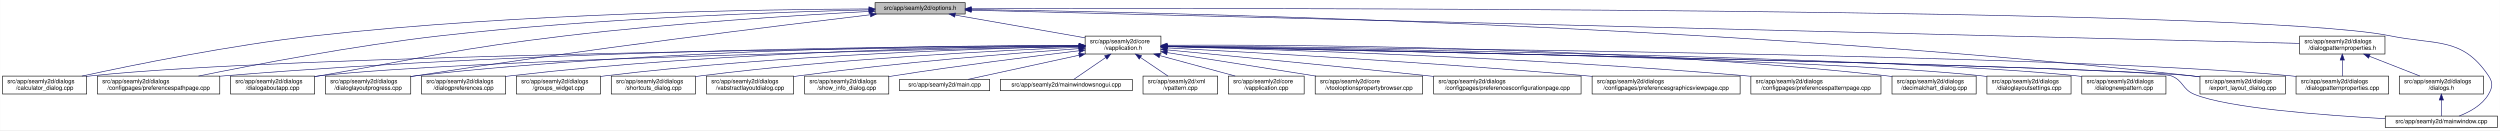
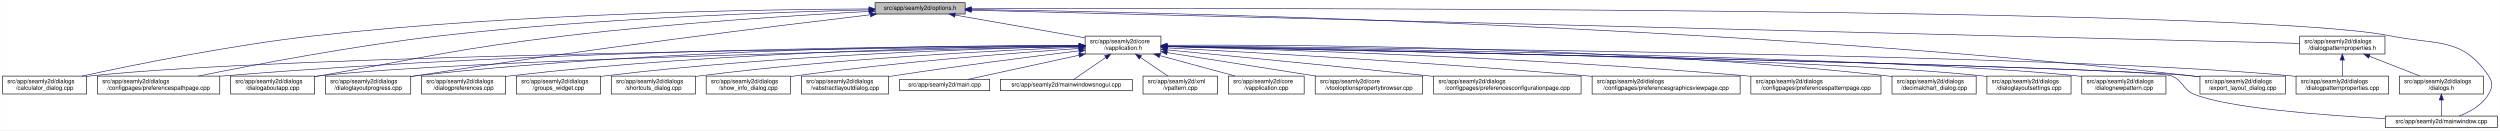
<svg xmlns="http://www.w3.org/2000/svg" xmlns:xlink="http://www.w3.org/1999/xlink" width="4189pt" height="218pt" viewBox="0.00 0.00 4188.50 218.00">
  <g id="graph0" class="graph" transform="scale(1 1) rotate(0) translate(4 214)">
    <polygon fill="white" stroke="transparent" points="-4,4 -4,-214 4184.5,-214 4184.5,4 -4,4" />
    <g id="node1" class="node">
      <g id="a_node1">
        <a xlink:title=" ">
          <polygon fill="#bfbfbf" stroke="black" points="1462,-190.5 1462,-209.5 1613,-209.5 1613,-190.5 1462,-190.5" />
          <text text-anchor="middle" x="1537.5" y="-197.5" font-family="Helvetica,sans-Serif" font-size="10.00">src/app/seamly2d/options.h</text>
        </a>
      </g>
    </g>
    <g id="node2" class="node">
      <g id="a_node2">
        <a xlink:href="../../d9/d02/vapplication_8h.html" target="_top" xlink:title=" ">
          <polygon fill="white" stroke="black" points="1814,-123.5 1814,-153.5 1941,-153.5 1941,-123.5 1814,-123.5" />
          <text text-anchor="start" x="1822" y="-141.5" font-family="Helvetica,sans-Serif" font-size="10.00">src/app/seamly2d/core</text>
          <text text-anchor="middle" x="1877.5" y="-130.5" font-family="Helvetica,sans-Serif" font-size="10.00">/vapplication.h</text>
        </a>
      </g>
    </g>
    <g id="edge1" class="edge">
      <path fill="none" stroke="midnightblue" d="M1596.4,-188.69C1657.09,-178.07 1751.41,-161.57 1813.8,-150.65" />
      <polygon fill="midnightblue" stroke="midnightblue" points="1595.46,-185.3 1586.21,-190.48 1596.67,-192.2 1595.46,-185.3" />
    </g>
-     <g id="node4" class="node">
-       <g id="a_node4">
+     <g id="node5" class="node">
+       <g id="a_node5">
        <a xlink:href="../../d7/dfa/calculator__dialog_8cpp.html" target="_top" xlink:title=" ">
          <polygon fill="white" stroke="black" points="0,-56.5 0,-86.5 141,-86.5 141,-56.5 0,-56.5" />
          <text text-anchor="start" x="8" y="-74.5" font-family="Helvetica,sans-Serif" font-size="10.00">src/app/seamly2d/dialogs</text>
          <text text-anchor="middle" x="70.5" y="-63.5" font-family="Helvetica,sans-Serif" font-size="10.00">/calculator_dialog.cpp</text>
        </a>
      </g>
    </g>
    <g id="edge25" class="edge">
      <path fill="none" stroke="midnightblue" d="M1451.6,-199.05C1276.35,-198.3 865.18,-192.2 522.5,-154 382.23,-138.36 219.85,-105.39 132.99,-86.53" />
      <polygon fill="midnightblue" stroke="midnightblue" points="1451.78,-202.55 1461.79,-199.09 1451.8,-195.55 1451.78,-202.55" />
    </g>
    <g id="node8" class="node">
      <g id="a_node8">
        <a xlink:href="../../dc/d20/preferencespathpage_8cpp.html" target="_top" xlink:title=" ">
          <polygon fill="white" stroke="black" points="159,-56.5 159,-86.5 364,-86.5 364,-56.5 159,-56.5" />
          <text text-anchor="start" x="167" y="-74.5" font-family="Helvetica,sans-Serif" font-size="10.00">src/app/seamly2d/dialogs</text>
          <text text-anchor="middle" x="261.5" y="-63.5" font-family="Helvetica,sans-Serif" font-size="10.00">/configpages/preferencespathpage.cpp</text>
        </a>
      </g>
    </g>
    <g id="edge26" class="edge">
      <path fill="none" stroke="midnightblue" d="M1451.55,-197.43C1304.18,-194.02 993.94,-183.67 733.5,-154 588.08,-137.43 419.52,-105.12 328.37,-86.55" />
      <polygon fill="midnightblue" stroke="midnightblue" points="1451.8,-200.94 1461.88,-197.67 1451.96,-193.94 1451.8,-200.94" />
    </g>
    <g id="node11" class="node">
      <g id="a_node11">
        <a xlink:href="../../dd/d64/dialogaboutapp_8cpp.html" target="_top" xlink:title=" ">
          <polygon fill="white" stroke="black" points="382,-56.5 382,-86.5 523,-86.5 523,-56.5 382,-56.5" />
          <text text-anchor="start" x="390" y="-74.5" font-family="Helvetica,sans-Serif" font-size="10.00">src/app/seamly2d/dialogs</text>
          <text text-anchor="middle" x="452.5" y="-63.5" font-family="Helvetica,sans-Serif" font-size="10.00">/dialogaboutapp.cpp</text>
        </a>
      </g>
    </g>
    <g id="edge27" class="edge">
      <path fill="none" stroke="midnightblue" d="M1451.61,-194.81C1335.9,-188.63 1123.69,-175.44 943.5,-154 759.28,-132.08 714.3,-118.64 531.5,-87 528.75,-86.52 525.95,-86.03 523.12,-85.54" />
      <polygon fill="midnightblue" stroke="midnightblue" points="1451.65,-198.31 1461.82,-195.35 1452.02,-191.32 1451.65,-198.31" />
    </g>
    <g id="node12" class="node">
      <g id="a_node12">
        <a xlink:href="../../d6/d89/dialoglayoutprogress_8cpp.html" target="_top" xlink:title=" ">
          <polygon fill="white" stroke="black" points="541,-56.5 541,-86.5 684,-86.5 684,-56.5 541,-56.5" />
          <text text-anchor="start" x="549" y="-74.5" font-family="Helvetica,sans-Serif" font-size="10.00">src/app/seamly2d/dialogs</text>
          <text text-anchor="middle" x="612.5" y="-63.5" font-family="Helvetica,sans-Serif" font-size="10.00">/dialoglayoutprogress.cpp</text>
        </a>
      </g>
    </g>
    <g id="edge28" class="edge">
      <path fill="none" stroke="midnightblue" d="M1453.96,-189.26C1302.07,-171.26 970.65,-130.62 692.5,-87 689.71,-86.56 686.87,-86.11 684,-85.63" />
      <polygon fill="midnightblue" stroke="midnightblue" points="1453.8,-192.77 1464.15,-190.47 1454.63,-185.82 1453.8,-192.77" />
    </g>
    <g id="node17" class="node">
      <g id="a_node17">
        <a xlink:href="../../dd/d54/export__layout__dialog_8cpp.html" target="_top" xlink:title=" ">
          <polygon fill="white" stroke="black" points="3682,-56.5 3682,-86.5 3825,-86.5 3825,-56.5 3682,-56.5" />
          <text text-anchor="start" x="3690" y="-74.5" font-family="Helvetica,sans-Serif" font-size="10.00">src/app/seamly2d/dialogs</text>
          <text text-anchor="middle" x="3753.5" y="-63.5" font-family="Helvetica,sans-Serif" font-size="10.00">/export_layout_dialog.cpp</text>
        </a>
      </g>
    </g>
    <g id="edge33" class="edge">
      <path fill="none" stroke="midnightblue" d="M1623.63,-198.01C1913.04,-193.91 2876.71,-174.17 3667.5,-87 3672.17,-86.49 3676.96,-85.88 3681.79,-85.22" />
      <polygon fill="midnightblue" stroke="midnightblue" points="1623.17,-194.51 1613.22,-198.15 1623.26,-201.51 1623.17,-194.51" />
    </g>
    <g id="node24" class="node">
      <g id="a_node24">
        <a xlink:href="../../d8/dd9/mainwindow_8cpp.html" target="_top" xlink:title=" ">
          <polygon fill="white" stroke="black" points="3992.5,-0.5 3992.5,-19.5 4180.5,-19.5 4180.5,-0.5 3992.5,-0.5" />
          <text text-anchor="middle" x="4086.5" y="-7.5" font-family="Helvetica,sans-Serif" font-size="10.00">src/app/seamly2d/mainwindow.cpp</text>
        </a>
      </g>
    </g>
    <g id="edge34" class="edge">
      <path fill="none" stroke="midnightblue" d="M1623.35,-199.29C2031.33,-200.44 3764.18,-202.4 4000.5,-154 4078.04,-138.12 4121.3,-152.66 4165.5,-87 4173.19,-75.57 4172.42,-67.91 4165.5,-56 4154.95,-37.85 4134.04,-26.41 4116.38,-19.61" />
      <polygon fill="midnightblue" stroke="midnightblue" points="1623.11,-195.79 1613.1,-199.26 1623.09,-202.79 1623.11,-195.79" />
    </g>
    <g id="node26" class="node">
      <g id="a_node26">
        <a xlink:href="../../d5/d4e/dialogpatternproperties_8h.html" target="_top" xlink:title=" ">
          <polygon fill="white" stroke="black" points="3849,-123.5 3849,-153.5 3992,-153.5 3992,-123.5 3849,-123.5" />
          <text text-anchor="start" x="3857" y="-141.5" font-family="Helvetica,sans-Serif" font-size="10.00">src/app/seamly2d/dialogs</text>
          <text text-anchor="middle" x="3920.5" y="-130.5" font-family="Helvetica,sans-Serif" font-size="10.00">/dialogpatternproperties.h</text>
        </a>
      </g>
    </g>
    <g id="edge29" class="edge">
      <path fill="none" stroke="midnightblue" d="M1623.09,-196.86C1999.19,-187.47 3501.88,-149.95 3848.79,-141.29" />
      <polygon fill="midnightblue" stroke="midnightblue" points="1623,-193.36 1613.09,-197.11 1623.17,-200.36 1623,-193.36" />
    </g>
    <g id="node3" class="node">
      <g id="a_node3">
        <a xlink:href="../../d3/dd8/vapplication_8cpp.html" target="_top" xlink:title=" ">
          <polygon fill="white" stroke="black" points="2054,-56.5 2054,-86.5 2181,-86.5 2181,-56.5 2054,-56.5" />
          <text text-anchor="start" x="2062" y="-74.5" font-family="Helvetica,sans-Serif" font-size="10.00">src/app/seamly2d/core</text>
          <text text-anchor="middle" x="2117.5" y="-63.5" font-family="Helvetica,sans-Serif" font-size="10.00">/vapplication.cpp</text>
        </a>
      </g>
    </g>
    <g id="edge2" class="edge">
      <path fill="none" stroke="midnightblue" d="M1938.98,-120.85C1978.11,-110.25 2028.23,-96.68 2065.4,-86.61" />
      <polygon fill="midnightblue" stroke="midnightblue" points="1938.02,-117.48 1929.28,-123.48 1939.85,-124.24 1938.02,-117.48" />
    </g>
-     <g id="edge3" class="edge">
-       <path fill="none" stroke="midnightblue" d="M1803.71,-136.84C1517.13,-134.05 477.67,-121.71 149.5,-87 146.73,-86.71 143.9,-86.37 141.06,-86" />
-       <polygon fill="midnightblue" stroke="midnightblue" points="1803.95,-140.34 1813.99,-136.94 1804.02,-133.34 1803.95,-140.34" />
-     </g>
-     <g id="node5" class="node">
-       <g id="a_node5">
+     <g id="node4" class="node">
+       <g id="a_node4">
        <a xlink:href="../../d2/d00/vtooloptionspropertybrowser_8cpp.html" target="_top" xlink:title=" ">
          <polygon fill="white" stroke="black" points="2199.5,-56.5 2199.5,-86.5 2379.5,-86.5 2379.5,-56.5 2199.5,-56.5" />
          <text text-anchor="start" x="2207.5" y="-74.5" font-family="Helvetica,sans-Serif" font-size="10.00">src/app/seamly2d/core</text>
          <text text-anchor="middle" x="2289.5" y="-63.5" font-family="Helvetica,sans-Serif" font-size="10.00">/vtooloptionspropertybrowser.cpp</text>
        </a>
      </g>
    </g>
-     <g id="edge4" class="edge">
+     <g id="edge3" class="edge">
      <path fill="none" stroke="midnightblue" d="M1951.47,-125.83C2021.31,-114.81 2126.15,-98.27 2200.53,-86.54" />
      <polygon fill="midnightblue" stroke="midnightblue" points="1950.76,-122.4 1941.42,-127.42 1951.85,-129.31 1950.76,-122.4" />
+     </g>
+     <g id="edge4" class="edge">
+       <path fill="none" stroke="midnightblue" d="M1803.71,-136.84C1517.13,-134.05 477.67,-121.71 149.5,-87 146.73,-86.71 143.9,-86.37 141.06,-86" />
+       <polygon fill="midnightblue" stroke="midnightblue" points="1803.95,-140.34 1813.99,-136.94 1804.02,-133.34 1803.95,-140.34" />
    </g>
    <g id="node6" class="node">
      <g id="a_node6">
        <a xlink:href="../../d2/d2d/preferencesconfigurationpage_8cpp.html" target="_top" xlink:title=" ">
          <polygon fill="white" stroke="black" points="2398,-56.5 2398,-86.5 2645,-86.5 2645,-56.5 2398,-56.5" />
          <text text-anchor="start" x="2406" y="-74.5" font-family="Helvetica,sans-Serif" font-size="10.00">src/app/seamly2d/dialogs</text>
          <text text-anchor="middle" x="2521.5" y="-63.5" font-family="Helvetica,sans-Serif" font-size="10.00">/configpages/preferencesconfigurationpage.cpp</text>
        </a>
      </g>
    </g>
    <g id="edge5" class="edge">
      <path fill="none" stroke="midnightblue" d="M1951.49,-130.42C2050.9,-120.86 2233.06,-103.15 2388.5,-87 2391.62,-86.68 2394.78,-86.35 2397.97,-86.01" />
      <polygon fill="midnightblue" stroke="midnightblue" points="1950.87,-126.97 1941.25,-131.41 1951.54,-133.94 1950.87,-126.97" />
    </g>
    <g id="node7" class="node">
      <g id="a_node7">
        <a xlink:href="../../d9/d70/preferencesgraphicsviewpage_8cpp.html" target="_top" xlink:title=" ">
          <polygon fill="white" stroke="black" points="2663.5,-56.5 2663.5,-86.5 2911.5,-86.5 2911.5,-56.5 2663.5,-56.5" />
          <text text-anchor="start" x="2671.5" y="-74.5" font-family="Helvetica,sans-Serif" font-size="10.00">src/app/seamly2d/dialogs</text>
          <text text-anchor="middle" x="2787.5" y="-63.5" font-family="Helvetica,sans-Serif" font-size="10.00">/configpages/preferencesgraphicsviewpage.cpp</text>
        </a>
      </g>
    </g>
    <g id="edge6" class="edge">
      <path fill="none" stroke="midnightblue" d="M1951.23,-133.76C2089.22,-126.51 2395.82,-109.32 2653.5,-87 2656.76,-86.72 2660.07,-86.42 2663.41,-86.12" />
      <polygon fill="midnightblue" stroke="midnightblue" points="1951,-130.26 1941.19,-134.28 1951.36,-137.25 1951,-130.26" />
    </g>
    <g id="edge7" class="edge">
      <path fill="none" stroke="midnightblue" d="M1803.86,-137.54C1585.24,-137.11 921.06,-131.93 372.5,-87 369.79,-86.78 367.04,-86.54 364.27,-86.28" />
      <polygon fill="midnightblue" stroke="midnightblue" points="1803.92,-141.04 1813.93,-137.56 1803.93,-134.04 1803.92,-141.04" />
    </g>
    <g id="node9" class="node">
      <g id="a_node9">
        <a xlink:href="../../dc/d63/preferencespatternpage_8cpp.html" target="_top" xlink:title=" ">
          <polygon fill="white" stroke="black" points="2929.5,-56.5 2929.5,-86.5 3147.5,-86.5 3147.5,-56.5 2929.5,-56.5" />
          <text text-anchor="start" x="2937.5" y="-74.5" font-family="Helvetica,sans-Serif" font-size="10.00">src/app/seamly2d/dialogs</text>
          <text text-anchor="middle" x="3038.5" y="-63.5" font-family="Helvetica,sans-Serif" font-size="10.00">/configpages/preferencespatternpage.cpp</text>
        </a>
      </g>
    </g>
    <g id="edge8" class="edge">
      <path fill="none" stroke="midnightblue" d="M1951.23,-135.8C2121.97,-131.46 2557.62,-118.04 2920.5,-87 2923.38,-86.75 2926.3,-86.49 2929.24,-86.21" />
      <polygon fill="midnightblue" stroke="midnightblue" points="1951.01,-132.31 1941.1,-136.06 1951.19,-139.3 1951.01,-132.31" />
    </g>
    <g id="node10" class="node">
      <g id="a_node10">
        <a xlink:href="../../dd/dc2/decimalchart__dialog_8cpp.html" target="_top" xlink:title=" ">
          <polygon fill="white" stroke="black" points="3166,-56.5 3166,-86.5 3307,-86.5 3307,-56.5 3166,-56.5" />
          <text text-anchor="start" x="3174" y="-74.5" font-family="Helvetica,sans-Serif" font-size="10.00">src/app/seamly2d/dialogs</text>
          <text text-anchor="middle" x="3236.5" y="-63.5" font-family="Helvetica,sans-Serif" font-size="10.00">/decimalchart_dialog.cpp</text>
        </a>
      </g>
    </g>
    <g id="edge9" class="edge">
      <path fill="none" stroke="midnightblue" d="M1951.5,-138.19C2148.26,-139.23 2700.51,-137.08 3156.5,-87 3159.59,-86.66 3162.73,-86.27 3165.91,-85.85" />
      <polygon fill="midnightblue" stroke="midnightblue" points="1951.3,-134.68 1941.28,-138.13 1951.26,-141.68 1951.3,-134.68" />
    </g>
    <g id="edge10" class="edge">
      <path fill="none" stroke="midnightblue" d="M1803.5,-136.13C1559.4,-131.39 781.13,-114.45 531.5,-87 528.73,-86.7 525.91,-86.35 523.06,-85.97" />
      <polygon fill="midnightblue" stroke="midnightblue" points="1803.62,-139.63 1813.68,-136.33 1803.75,-132.63 1803.62,-139.63" />
    </g>
    <g id="edge11" class="edge">
      <path fill="none" stroke="midnightblue" d="M1803.76,-137.85C1617.11,-137.98 1111.03,-133.63 692.5,-87 689.83,-86.7 687.12,-86.37 684.39,-86.01" />
      <polygon fill="midnightblue" stroke="midnightblue" points="1804,-141.35 1814,-137.84 1804,-134.35 1804,-141.35" />
    </g>
    <g id="node13" class="node">
      <g id="a_node13">
        <a xlink:href="../../db/def/dialoglayoutsettings_8cpp.html" target="_top" xlink:title=" ">
          <polygon fill="white" stroke="black" points="3325,-56.5 3325,-86.5 3466,-86.5 3466,-56.5 3325,-56.5" />
          <text text-anchor="start" x="3333" y="-74.5" font-family="Helvetica,sans-Serif" font-size="10.00">src/app/seamly2d/dialogs</text>
          <text text-anchor="middle" x="3395.5" y="-63.5" font-family="Helvetica,sans-Serif" font-size="10.00">/dialoglayoutsettings.cpp</text>
        </a>
      </g>
    </g>
    <g id="edge12" class="edge">
      <path fill="none" stroke="midnightblue" d="M1951.31,-136.32C2205.98,-132.01 3046.94,-115.9 3315.5,-87 3318.59,-86.67 3321.74,-86.29 3324.91,-85.86" />
      <polygon fill="midnightblue" stroke="midnightblue" points="1951,-132.82 1941.06,-136.49 1951.12,-139.82 1951,-132.82" />
    </g>
    <g id="node14" class="node">
      <g id="a_node14">
        <a xlink:href="../../de/d87/dialognewpattern_8cpp.html" target="_top" xlink:title=" ">
          <polygon fill="white" stroke="black" points="3484,-56.5 3484,-86.5 3625,-86.5 3625,-56.5 3484,-56.5" />
          <text text-anchor="start" x="3492" y="-74.5" font-family="Helvetica,sans-Serif" font-size="10.00">src/app/seamly2d/dialogs</text>
          <text text-anchor="middle" x="3554.5" y="-63.5" font-family="Helvetica,sans-Serif" font-size="10.00">/dialognewpattern.cpp</text>
        </a>
      </g>
    </g>
    <g id="edge13" class="edge">
      <path fill="none" stroke="midnightblue" d="M1951.55,-136.61C2224.4,-133.11 3173.38,-118.87 3474.5,-87 3477.59,-86.67 3480.74,-86.3 3483.91,-85.88" />
      <polygon fill="midnightblue" stroke="midnightblue" points="1951.31,-133.11 1941.36,-136.74 1951.4,-140.11 1951.31,-133.11" />
    </g>
    <g id="node15" class="node">
      <g id="a_node15">
        <a xlink:href="../../d5/d18/dialogpatternproperties_8cpp.html" target="_top" xlink:title=" ">
          <polygon fill="white" stroke="black" points="3843,-56.5 3843,-86.5 3998,-86.5 3998,-56.5 3843,-56.5" />
          <text text-anchor="start" x="3851" y="-74.5" font-family="Helvetica,sans-Serif" font-size="10.00">src/app/seamly2d/dialogs</text>
          <text text-anchor="middle" x="3920.5" y="-63.5" font-family="Helvetica,sans-Serif" font-size="10.00">/dialogpatternproperties.cpp</text>
        </a>
      </g>
    </g>
    <g id="edge14" class="edge">
      <path fill="none" stroke="midnightblue" d="M1951.55,-136.97C2261.76,-134.54 3457.98,-122.96 3833.5,-87 3836.55,-86.71 3839.65,-86.37 3842.78,-86" />
      <polygon fill="midnightblue" stroke="midnightblue" points="1951.3,-133.47 1941.33,-137.05 1951.35,-140.47 1951.3,-133.47" />
    </g>
    <g id="node16" class="node">
      <g id="a_node16">
        <a xlink:href="../../d5/dc5/dialogpreferences_8cpp.html" target="_top" xlink:title=" ">
          <polygon fill="white" stroke="black" points="702,-56.5 702,-86.5 843,-86.5 843,-56.5 702,-56.5" />
          <text text-anchor="start" x="710" y="-74.5" font-family="Helvetica,sans-Serif" font-size="10.00">src/app/seamly2d/dialogs</text>
          <text text-anchor="middle" x="772.5" y="-63.5" font-family="Helvetica,sans-Serif" font-size="10.00">/dialogpreferences.cpp</text>
        </a>
      </g>
    </g>
    <g id="edge15" class="edge">
      <path fill="none" stroke="midnightblue" d="M1803.9,-137.21C1634.99,-135.82 1206.75,-128.16 851.5,-87 848.73,-86.68 845.91,-86.32 843.07,-85.93" />
      <polygon fill="midnightblue" stroke="midnightblue" points="1803.89,-140.71 1813.92,-137.29 1803.95,-133.71 1803.89,-140.71" />
    </g>
    <g id="edge16" class="edge">
      <path fill="none" stroke="midnightblue" d="M1951.65,-136.02C2267.85,-129.61 3495.22,-103.87 3667.5,-87 3672.17,-86.54 3676.97,-85.98 3681.8,-85.35" />
      <polygon fill="midnightblue" stroke="midnightblue" points="1951.16,-132.53 1941.23,-136.23 1951.3,-139.52 1951.16,-132.53" />
    </g>
    <g id="node18" class="node">
      <g id="a_node18">
        <a xlink:href="../../db/d5c/groups__widget_8cpp.html" target="_top" xlink:title=" ">
          <polygon fill="white" stroke="black" points="861,-56.5 861,-86.5 1002,-86.5 1002,-56.5 861,-56.5" />
          <text text-anchor="start" x="869" y="-74.5" font-family="Helvetica,sans-Serif" font-size="10.00">src/app/seamly2d/dialogs</text>
          <text text-anchor="middle" x="931.5" y="-63.5" font-family="Helvetica,sans-Serif" font-size="10.00">/groups_widget.cpp</text>
        </a>
      </g>
    </g>
    <g id="edge17" class="edge">
      <path fill="none" stroke="midnightblue" d="M1803.89,-136.27C1654.04,-133.1 1302.98,-122.22 1010.5,-87 1007.73,-86.67 1004.91,-86.3 1002.07,-85.9" />
      <polygon fill="midnightblue" stroke="midnightblue" points="1803.83,-139.77 1813.9,-136.48 1803.97,-132.77 1803.83,-139.77" />
    </g>
    <g id="node19" class="node">
      <g id="a_node19">
        <a xlink:href="../../dd/d84/shortcuts__dialog_8cpp.html" target="_top" xlink:title=" ">
          <polygon fill="white" stroke="black" points="1020,-56.5 1020,-86.5 1161,-86.5 1161,-56.5 1020,-56.5" />
          <text text-anchor="start" x="1028" y="-74.5" font-family="Helvetica,sans-Serif" font-size="10.00">src/app/seamly2d/dialogs</text>
          <text text-anchor="middle" x="1090.5" y="-63.5" font-family="Helvetica,sans-Serif" font-size="10.00">/shortcuts_dialog.cpp</text>
        </a>
      </g>
    </g>
    <g id="edge18" class="edge">
-       <path fill="none" stroke="midnightblue" d="M1803.75,-134.86C1674.89,-129.65 1400.52,-115.97 1170.5,-87 1167.42,-86.61 1164.28,-86.18 1161.11,-85.72" />
-       <polygon fill="midnightblue" stroke="midnightblue" points="1803.77,-138.36 1813.9,-135.26 1804.05,-131.37 1803.77,-138.36" />
+       <path fill="none" stroke="midnightblue" d="M1803.64,-134.92C1674.58,-129.8 1399.81,-116.26 1169.5,-87 1166.73,-86.65 1163.92,-86.26 1161.08,-85.85" />
+       <polygon fill="midnightblue" stroke="midnightblue" points="1803.67,-138.42 1813.8,-135.31 1803.95,-131.43 1803.67,-138.42" />
    </g>
    <g id="node20" class="node">
      <g id="a_node20">
-         <a xlink:href="../../d5/de4/vabstractlayoutdialog_8cpp.html" target="_top" xlink:title=" ">
-           <polygon fill="white" stroke="black" points="1179.5,-56.5 1179.5,-86.5 1325.5,-86.5 1325.5,-56.5 1179.5,-56.5" />
-           <text text-anchor="start" x="1187.5" y="-74.5" font-family="Helvetica,sans-Serif" font-size="10.00">src/app/seamly2d/dialogs</text>
-           <text text-anchor="middle" x="1252.5" y="-63.5" font-family="Helvetica,sans-Serif" font-size="10.00">/vabstractlayoutdialog.cpp</text>
+         <a xlink:href="../../d2/df4/show__info__dialog_8cpp.html" target="_top" xlink:title=" ">
+           <polygon fill="white" stroke="black" points="1179,-56.5 1179,-86.5 1320,-86.5 1320,-56.5 1179,-56.5" />
+           <text text-anchor="start" x="1187" y="-74.5" font-family="Helvetica,sans-Serif" font-size="10.00">src/app/seamly2d/dialogs</text>
+           <text text-anchor="middle" x="1249.5" y="-63.5" font-family="Helvetica,sans-Serif" font-size="10.00">/show_info_dialog.cpp</text>
        </a>
      </g>
    </g>
    <g id="edge19" class="edge">
-       <path fill="none" stroke="midnightblue" d="M1803.63,-132.57C1698.95,-125.13 1501.58,-109.5 1334.5,-87 1331.63,-86.61 1328.72,-86.2 1325.77,-85.76" />
-       <polygon fill="midnightblue" stroke="midnightblue" points="1803.55,-136.07 1813.77,-133.28 1804.05,-129.09 1803.55,-136.07" />
+       <path fill="none" stroke="midnightblue" d="M1803.37,-132.73C1697.82,-125.48 1498.3,-110.03 1329.5,-87 1326.42,-86.58 1323.28,-86.13 1320.12,-85.64" />
+       <polygon fill="midnightblue" stroke="midnightblue" points="1803.38,-136.24 1813.59,-133.43 1803.85,-129.26 1803.38,-136.24" />
    </g>
    <g id="node21" class="node">
      <g id="a_node21">
-         <a xlink:href="../../d2/df4/show__info__dialog_8cpp.html" target="_top" xlink:title=" ">
-           <polygon fill="white" stroke="black" points="1344,-56.5 1344,-86.5 1485,-86.5 1485,-56.5 1344,-56.5" />
-           <text text-anchor="start" x="1352" y="-74.5" font-family="Helvetica,sans-Serif" font-size="10.00">src/app/seamly2d/dialogs</text>
-           <text text-anchor="middle" x="1414.5" y="-63.5" font-family="Helvetica,sans-Serif" font-size="10.00">/show_info_dialog.cpp</text>
+         <a xlink:href="../../d5/de4/vabstractlayoutdialog_8cpp.html" target="_top" xlink:title=" ">
+           <polygon fill="white" stroke="black" points="1338.5,-56.5 1338.5,-86.5 1484.5,-86.5 1484.5,-56.5 1338.5,-56.5" />
+           <text text-anchor="start" x="1346.5" y="-74.5" font-family="Helvetica,sans-Serif" font-size="10.00">src/app/seamly2d/dialogs</text>
+           <text text-anchor="middle" x="1411.5" y="-63.5" font-family="Helvetica,sans-Serif" font-size="10.00">/vabstractlayoutdialog.cpp</text>
        </a>
      </g>
    </g>
    <g id="edge20" class="edge">
-       <path fill="none" stroke="midnightblue" d="M1803.69,-128.92C1726.26,-119.66 1601.09,-103.94 1493.5,-87 1490.75,-86.57 1487.94,-86.11 1485.1,-85.64" />
-       <polygon fill="midnightblue" stroke="midnightblue" points="1803.48,-132.42 1813.83,-130.13 1804.31,-125.47 1803.48,-132.42" />
+       <path fill="none" stroke="midnightblue" d="M1803.71,-128.78C1726.3,-119.4 1601.14,-103.59 1493.5,-87 1490.64,-86.56 1487.73,-86.1 1484.79,-85.63" />
+       <polygon fill="midnightblue" stroke="midnightblue" points="1803.5,-132.28 1813.85,-130 1804.34,-125.33 1803.5,-132.28" />
    </g>
    <g id="node22" class="node">
      <g id="a_node22">
        <a xlink:href="../../dc/d14/app_2seamly2d_2main_8cpp.html" target="_top" xlink:title=" ">
          <polygon fill="white" stroke="black" points="1503,-62 1503,-81 1654,-81 1654,-62 1503,-62" />
          <text text-anchor="middle" x="1578.5" y="-69" font-family="Helvetica,sans-Serif" font-size="10.00">src/app/seamly2d/main.cpp</text>
        </a>
      </g>
    </g>
    <g id="edge21" class="edge">
      <path fill="none" stroke="midnightblue" d="M1803.75,-121.47C1745.02,-108.7 1665.09,-91.32 1617.93,-81.07" />
      <polygon fill="midnightblue" stroke="midnightblue" points="1803.21,-124.93 1813.72,-123.64 1804.7,-118.09 1803.21,-124.93" />
    </g>
    <g id="node23" class="node">
      <g id="a_node23">
        <a xlink:href="../../d8/de8/mainwindowsnogui_8cpp.html" target="_top" xlink:title=" ">
          <polygon fill="white" stroke="black" points="1672,-62 1672,-81 1893,-81 1893,-62 1672,-62" />
          <text text-anchor="middle" x="1782.5" y="-69" font-family="Helvetica,sans-Serif" font-size="10.00">src/app/seamly2d/mainwindowsnogui.cpp</text>
        </a>
      </g>
    </g>
    <g id="edge22" class="edge">
      <path fill="none" stroke="midnightblue" d="M1848.48,-117.64C1830.55,-105.37 1808.46,-90.26 1794.93,-81.01" />
      <polygon fill="midnightblue" stroke="midnightblue" points="1846.66,-120.64 1856.89,-123.4 1850.61,-114.86 1846.66,-120.64" />
    </g>
    <g id="edge23" class="edge">
      <path fill="none" stroke="midnightblue" d="M1951.59,-136.01C2280.43,-129.3 3593.41,-101.64 3633.5,-87 3654.3,-79.4 3652.02,-64.42 3672.5,-56 3728.5,-32.98 3888.46,-20.82 3992.36,-15.16" />
      <polygon fill="midnightblue" stroke="midnightblue" points="1951.16,-132.51 1941.23,-136.22 1951.3,-139.51 1951.16,-132.51" />
    </g>
    <g id="node25" class="node">
      <g id="a_node25">
        <a xlink:href="../../d3/d49/vpattern_8cpp.html" target="_top" xlink:title=" ">
          <polygon fill="white" stroke="black" points="1911,-56.5 1911,-86.5 2036,-86.5 2036,-56.5 1911,-56.5" />
          <text text-anchor="start" x="1919" y="-74.5" font-family="Helvetica,sans-Serif" font-size="10.00">src/app/seamly2d/xml</text>
          <text text-anchor="middle" x="1973.5" y="-63.5" font-family="Helvetica,sans-Serif" font-size="10.00">/vpattern.cpp</text>
        </a>
      </g>
    </g>
    <g id="edge24" class="edge">
      <path fill="none" stroke="midnightblue" d="M1906.69,-117.73C1921.55,-107.68 1939.26,-95.68 1952.71,-86.58" />
      <polygon fill="midnightblue" stroke="midnightblue" points="1904.65,-114.89 1898.33,-123.4 1908.57,-120.69 1904.65,-114.89" />
    </g>
    <g id="edge30" class="edge">
      <path fill="none" stroke="midnightblue" d="M3920.5,-113.11C3920.5,-104.15 3920.5,-94.32 3920.5,-86.58" />
      <polygon fill="midnightblue" stroke="midnightblue" points="3917,-113.4 3920.5,-123.4 3924,-113.4 3917,-113.4" />
    </g>
    <g id="node27" class="node">
      <g id="a_node27">
        <a xlink:href="../../d6/d64/dialogs_8h.html" target="_top" xlink:title=" ">
          <polygon fill="white" stroke="black" points="4016,-56.5 4016,-86.5 4157,-86.5 4157,-56.5 4016,-56.5" />
          <text text-anchor="start" x="4024" y="-74.5" font-family="Helvetica,sans-Serif" font-size="10.00">src/app/seamly2d/dialogs</text>
          <text text-anchor="middle" x="4086.5" y="-63.5" font-family="Helvetica,sans-Serif" font-size="10.00">/dialogs.h</text>
        </a>
      </g>
    </g>
    <g id="edge31" class="edge">
      <path fill="none" stroke="midnightblue" d="M3966.01,-119.68C3992.63,-109.26 4025.77,-96.28 4050.55,-86.58" />
      <polygon fill="midnightblue" stroke="midnightblue" points="3964.55,-116.49 3956.52,-123.4 3967.11,-123.01 3964.55,-116.49" />
    </g>
    <g id="edge32" class="edge">
      <path fill="none" stroke="midnightblue" d="M4086.5,-46.29C4086.5,-36.86 4086.5,-26.65 4086.5,-19.66" />
      <polygon fill="midnightblue" stroke="midnightblue" points="4083,-46.4 4086.5,-56.4 4090,-46.4 4083,-46.4" />
    </g>
  </g>
</svg>
